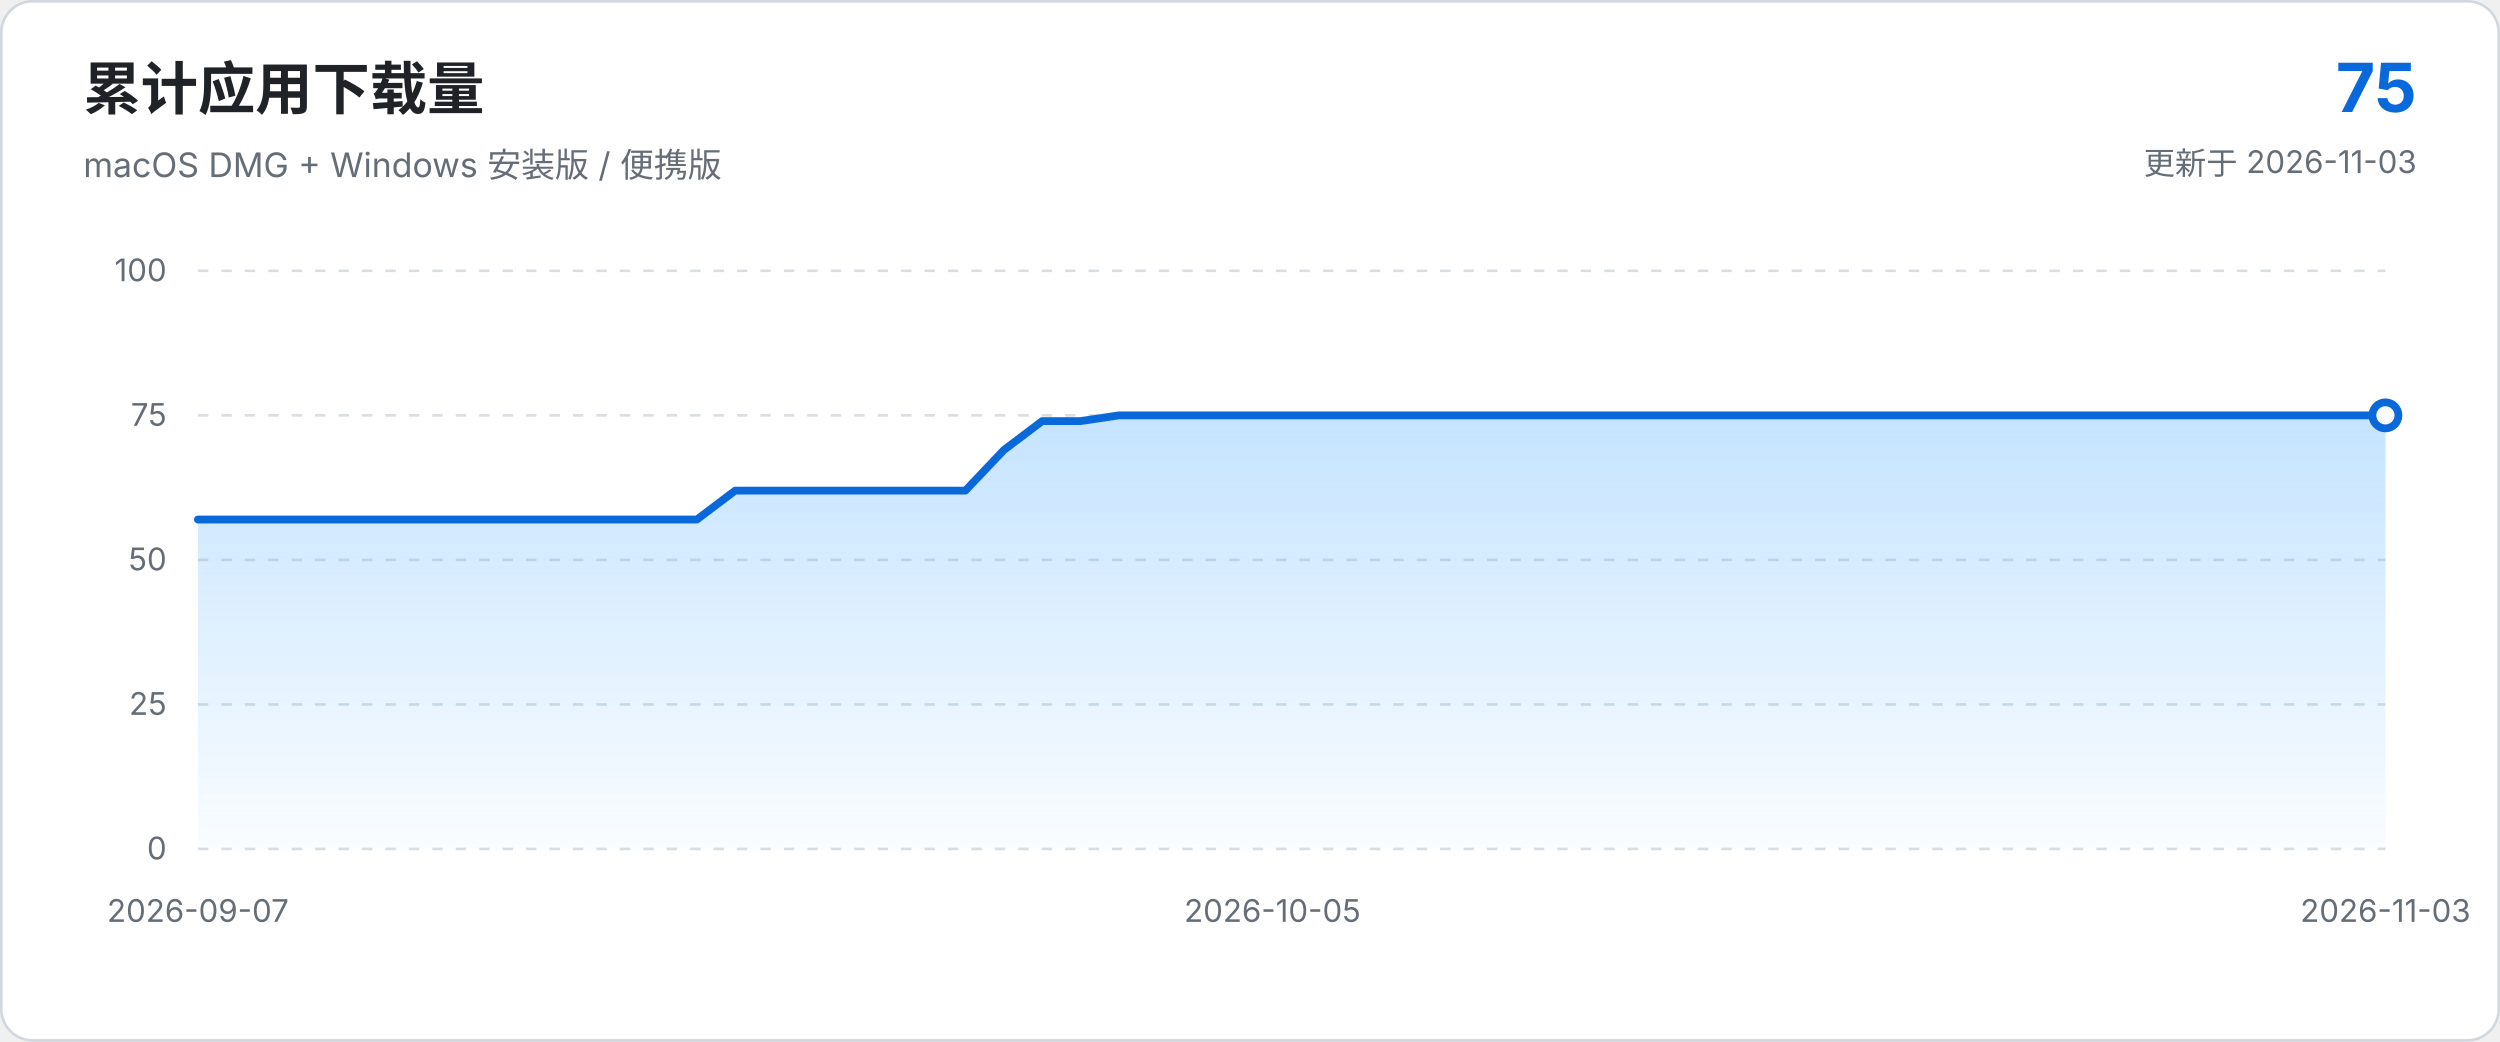
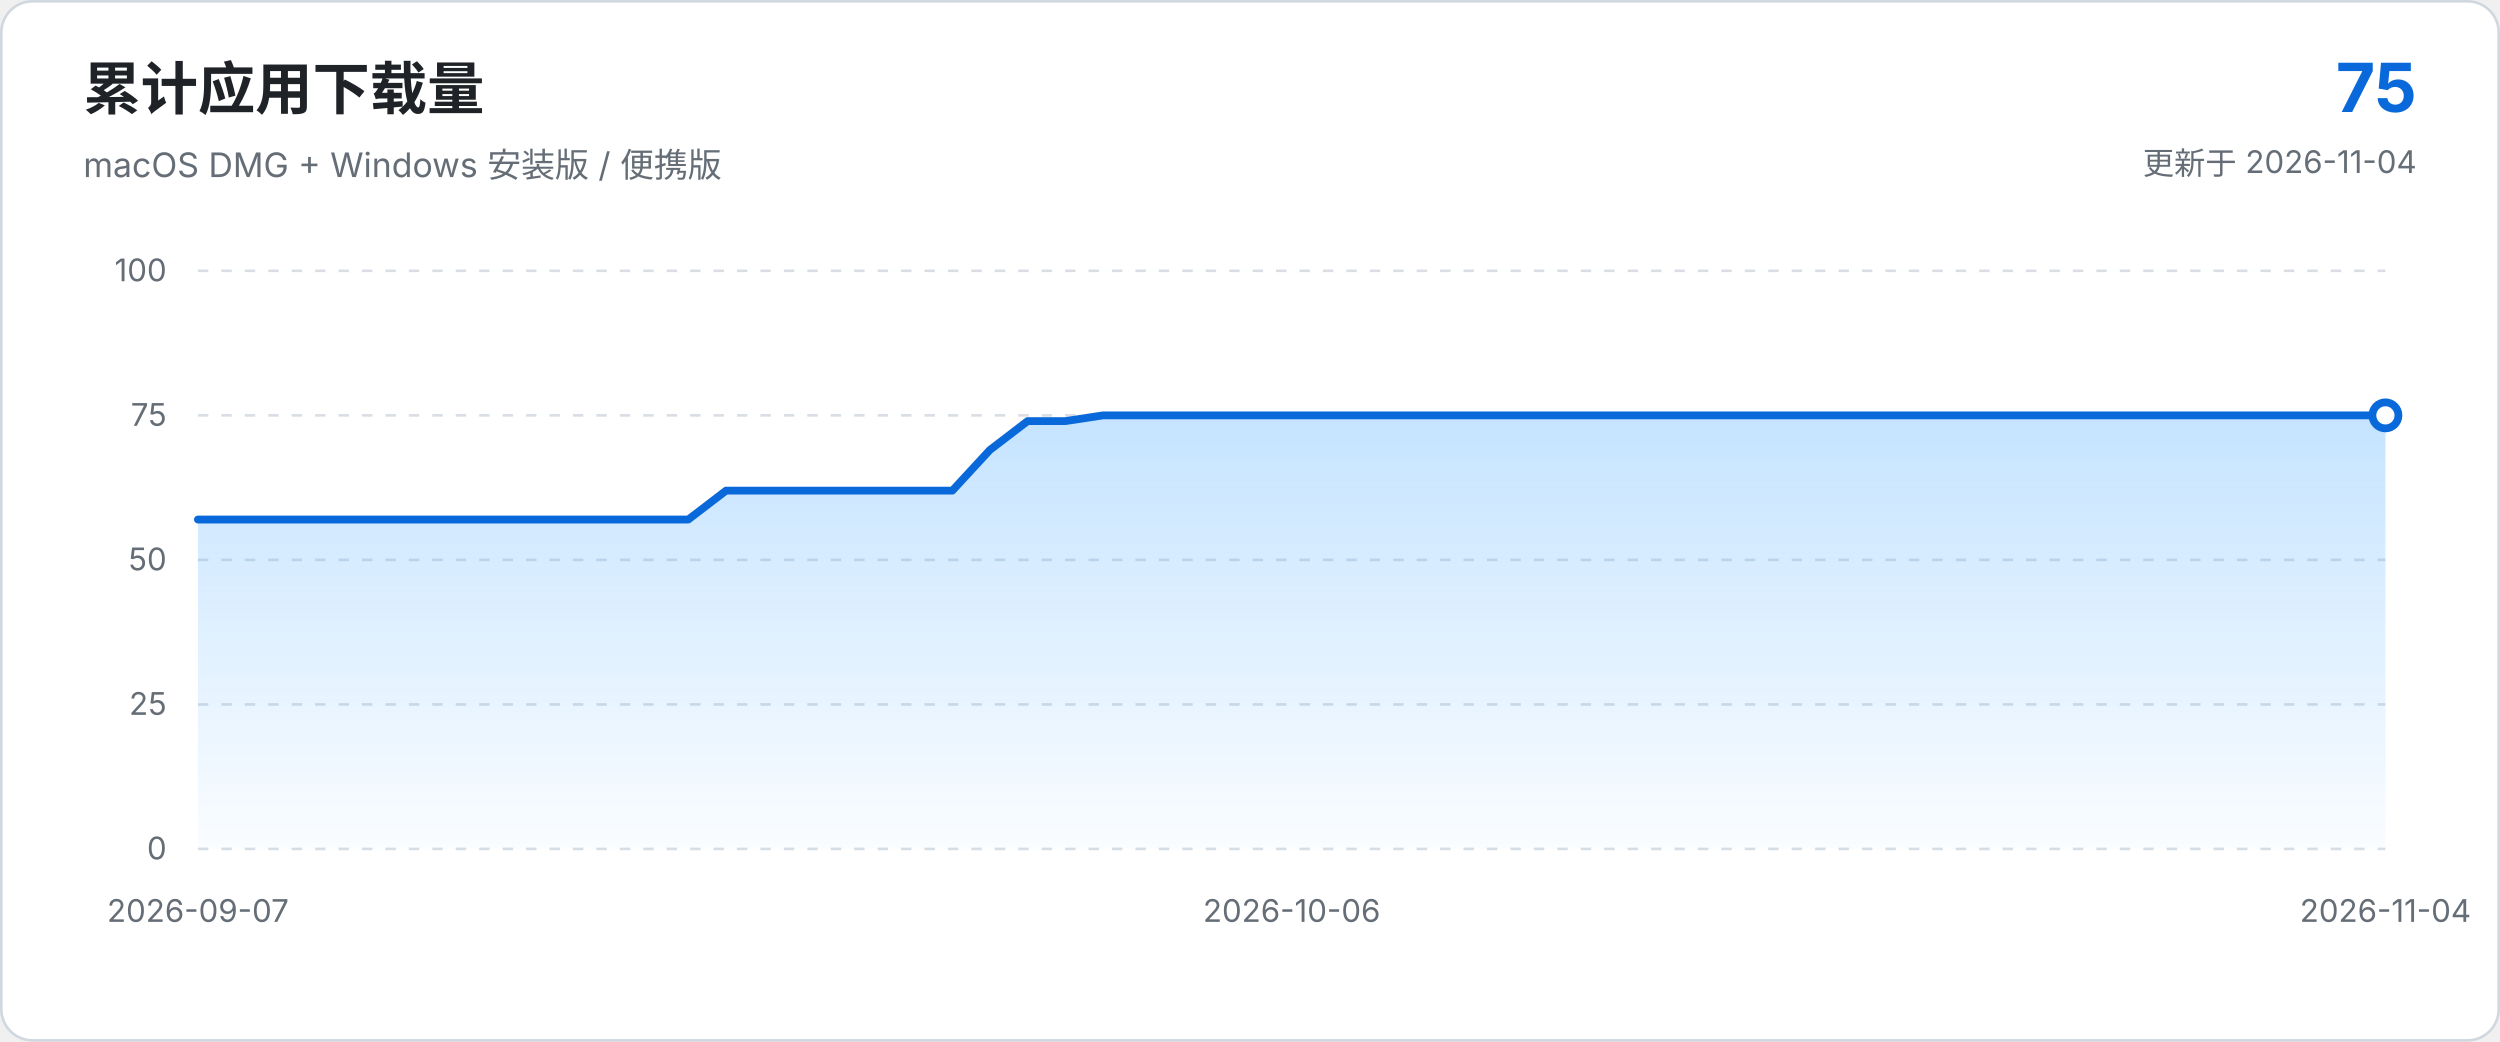
<svg xmlns="http://www.w3.org/2000/svg" viewBox="0 0 960 400" role="img" aria-labelledby="chart-title chart-description">
  <defs>
    <linearGradient id="area-gradient" x1="0" x2="0" y1="0" y2="1">
      <stop offset="0%" stop-color="#54aeff" stop-opacity="0.34" />
      <stop offset="100%" stop-color="#54aeff" stop-opacity="0.03" />
    </linearGradient>
  </defs>
  <style>
    text { font-family: -apple-system, BlinkMacSystemFont, "Segoe UI", sans-serif; }
    .axis { fill: #656d76; font-size: 12px; }
    .grid { stroke: #d8dee4; stroke-width: 1; stroke-dasharray: 4 5; }
  </style>
  <rect x="0.5" y="0.5" width="959" height="399" rx="12" fill="#ffffff" stroke="#d0d7de" />
  <text x="32" y="42" fill="#1f2328" font-size="22" font-weight="650">累计应用下载量</text>
  <text x="32" y="68" fill="#656d76" font-size="13">macOS DMG + Windows 安装版 / 便携版</text>
  <text x="928" y="43" text-anchor="end" fill="#0969da" font-size="26" font-weight="700">75</text>
-   <text x="928" y="67" text-anchor="end" fill="#656d76" font-size="12">更新于 2026-11-03</text>
+   <text x="928" y="67" text-anchor="end" fill="#656d76" font-size="12">更新于 2026-11-04</text>
  <line x1="76.0" y1="326.0" x2="916.0" y2="326.0" class="grid" />
  <text x="64.0" y="330.0" text-anchor="end" class="axis">0</text>
  <line x1="76.0" y1="270.5" x2="916.0" y2="270.5" class="grid" />
  <text x="64.0" y="274.5" text-anchor="end" class="axis">25</text>
  <line x1="76.0" y1="215.0" x2="916.0" y2="215.0" class="grid" />
  <text x="64.0" y="219.0" text-anchor="end" class="axis">50</text>
  <line x1="76.0" y1="159.5" x2="916.0" y2="159.5" class="grid" />
  <text x="64.0" y="163.5" text-anchor="end" class="axis">75</text>
  <line x1="76.0" y1="104.0" x2="916.0" y2="104.0" class="grid" />
  <text x="64.0" y="108.0" text-anchor="end" class="axis">100</text>
-   <path d="M 76.0 326.0 L 76.0 199.5 L 90.7 199.5 L 105.5 199.5 L 120.2 199.5 L 134.9 199.5 L 149.7 199.5 L 164.4 199.5 L 179.2 199.5 L 193.9 199.5 L 208.6 199.5 L 223.4 199.5 L 238.1 199.5 L 252.8 199.5 L 267.6 199.5 L 282.3 188.4 L 297.1 188.4 L 311.8 188.4 L 326.5 188.4 L 341.3 188.4 L 356.0 188.4 L 370.7 188.4 L 385.5 172.8 L 400.2 161.7 L 414.9 161.7 L 429.7 159.5 L 444.4 159.5 L 459.2 159.5 L 473.9 159.5 L 488.6 159.5 L 503.4 159.5 L 518.1 159.5 L 532.8 159.5 L 547.6 159.5 L 562.3 159.5 L 577.1 159.5 L 591.8 159.5 L 606.5 159.5 L 621.3 159.5 L 636.0 159.5 L 650.7 159.5 L 665.5 159.5 L 680.2 159.5 L 694.9 159.5 L 709.7 159.5 L 724.4 159.5 L 739.2 159.5 L 753.9 159.5 L 768.6 159.5 L 783.4 159.5 L 798.1 159.5 L 812.8 159.5 L 827.6 159.5 L 842.3 159.5 L 857.1 159.5 L 871.8 159.5 L 886.5 159.5 L 901.3 159.5 L 916.0 159.5 L 916.0 326.0 Z" fill="url(#area-gradient)" />
-   <path d="M 76.0 199.5 L 90.7 199.5 L 105.5 199.5 L 120.2 199.5 L 134.9 199.5 L 149.7 199.5 L 164.4 199.5 L 179.2 199.5 L 193.9 199.5 L 208.6 199.5 L 223.4 199.5 L 238.1 199.5 L 252.8 199.5 L 267.6 199.5 L 282.3 188.4 L 297.1 188.4 L 311.8 188.4 L 326.5 188.4 L 341.3 188.4 L 356.0 188.4 L 370.7 188.4 L 385.5 172.8 L 400.2 161.7 L 414.9 161.7 L 429.7 159.5 L 444.4 159.5 L 459.2 159.5 L 473.9 159.5 L 488.6 159.5 L 503.4 159.5 L 518.1 159.5 L 532.8 159.5 L 547.6 159.5 L 562.3 159.5 L 577.1 159.5 L 591.8 159.5 L 606.5 159.5 L 621.3 159.5 L 636.0 159.5 L 650.7 159.5 L 665.5 159.5 L 680.2 159.5 L 694.9 159.5 L 709.7 159.5 L 724.4 159.5 L 739.2 159.5 L 753.9 159.5 L 768.6 159.5 L 783.4 159.5 L 798.1 159.5 L 812.8 159.5 L 827.6 159.5 L 842.3 159.5 L 857.1 159.5 L 871.8 159.5 L 886.5 159.5 L 901.3 159.5 L 916.0 159.5" fill="none" stroke="#0969da" stroke-width="3" stroke-linecap="round" stroke-linejoin="round" />
+   <path d="M 76.0 326.0 L 76.0 199.5 L 90.5 199.5 L 105.0 199.5 L 119.4 199.5 L 133.9 199.5 L 148.4 199.5 L 162.9 199.5 L 177.4 199.5 L 191.9 199.5 L 206.3 199.5 L 220.8 199.5 L 235.3 199.5 L 249.8 199.5 L 264.3 199.5 L 278.8 188.4 L 293.2 188.4 L 307.7 188.4 L 322.2 188.4 L 336.7 188.4 L 351.2 188.4 L 365.7 188.4 L 380.1 172.8 L 394.6 161.7 L 409.1 161.7 L 423.6 159.5 L 438.1 159.5 L 452.6 159.5 L 467.0 159.5 L 481.5 159.5 L 496.0 159.5 L 510.5 159.5 L 525.0 159.5 L 539.4 159.5 L 553.9 159.5 L 568.4 159.5 L 582.9 159.5 L 597.4 159.5 L 611.9 159.5 L 626.3 159.5 L 640.8 159.5 L 655.3 159.5 L 669.8 159.5 L 684.3 159.5 L 698.8 159.5 L 713.2 159.5 L 727.7 159.5 L 742.2 159.5 L 756.7 159.5 L 771.2 159.5 L 785.7 159.5 L 800.1 159.5 L 814.6 159.5 L 829.1 159.5 L 843.6 159.5 L 858.1 159.5 L 872.6 159.5 L 887.0 159.5 L 901.5 159.5 L 916.0 159.5 L 916.0 326.0 Z" fill="url(#area-gradient)" />
+   <path d="M 76.0 199.5 L 90.5 199.5 L 105.0 199.5 L 119.4 199.5 L 133.9 199.5 L 148.4 199.5 L 162.9 199.5 L 177.4 199.5 L 191.9 199.5 L 206.3 199.5 L 220.8 199.5 L 235.3 199.5 L 249.8 199.5 L 264.3 199.5 L 278.8 188.4 L 293.2 188.4 L 307.7 188.4 L 322.2 188.4 L 336.7 188.4 L 351.2 188.4 L 365.7 188.4 L 380.1 172.8 L 394.6 161.7 L 409.1 161.7 L 423.6 159.5 L 438.1 159.5 L 452.6 159.5 L 467.0 159.5 L 481.5 159.5 L 496.0 159.5 L 510.5 159.5 L 525.0 159.5 L 539.4 159.5 L 553.9 159.5 L 568.4 159.5 L 582.9 159.5 L 597.4 159.5 L 611.9 159.5 L 626.3 159.5 L 640.8 159.5 L 655.3 159.5 L 669.8 159.5 L 684.3 159.5 L 698.8 159.5 L 713.2 159.5 L 727.7 159.5 L 742.2 159.5 L 756.7 159.5 L 771.2 159.5 L 785.7 159.5 L 800.1 159.5 L 814.6 159.5 L 829.1 159.5 L 843.6 159.5 L 858.1 159.5 L 872.6 159.5 L 887.0 159.5 L 901.5 159.5 L 916.0 159.5" fill="none" stroke="#0969da" stroke-width="3" stroke-linecap="round" stroke-linejoin="round" />
  <circle cx="916.0" cy="159.5" r="5" fill="#ffffff" stroke="#0969da" stroke-width="3" />
  <text x="76.0" y="354.0" text-anchor="middle" class="axis">2026-09-07</text>
-   <text x="488.6" y="354.0" text-anchor="middle" class="axis">2026-10-05</text>
-   <text x="916.0" y="354.0" text-anchor="middle" class="axis">2026-11-03</text>
+   <text x="496.0" y="354.0" text-anchor="middle" class="axis">2026-10-06</text>
+   <text x="916.0" y="354.0" text-anchor="middle" class="axis">2026-11-04</text>
</svg>
